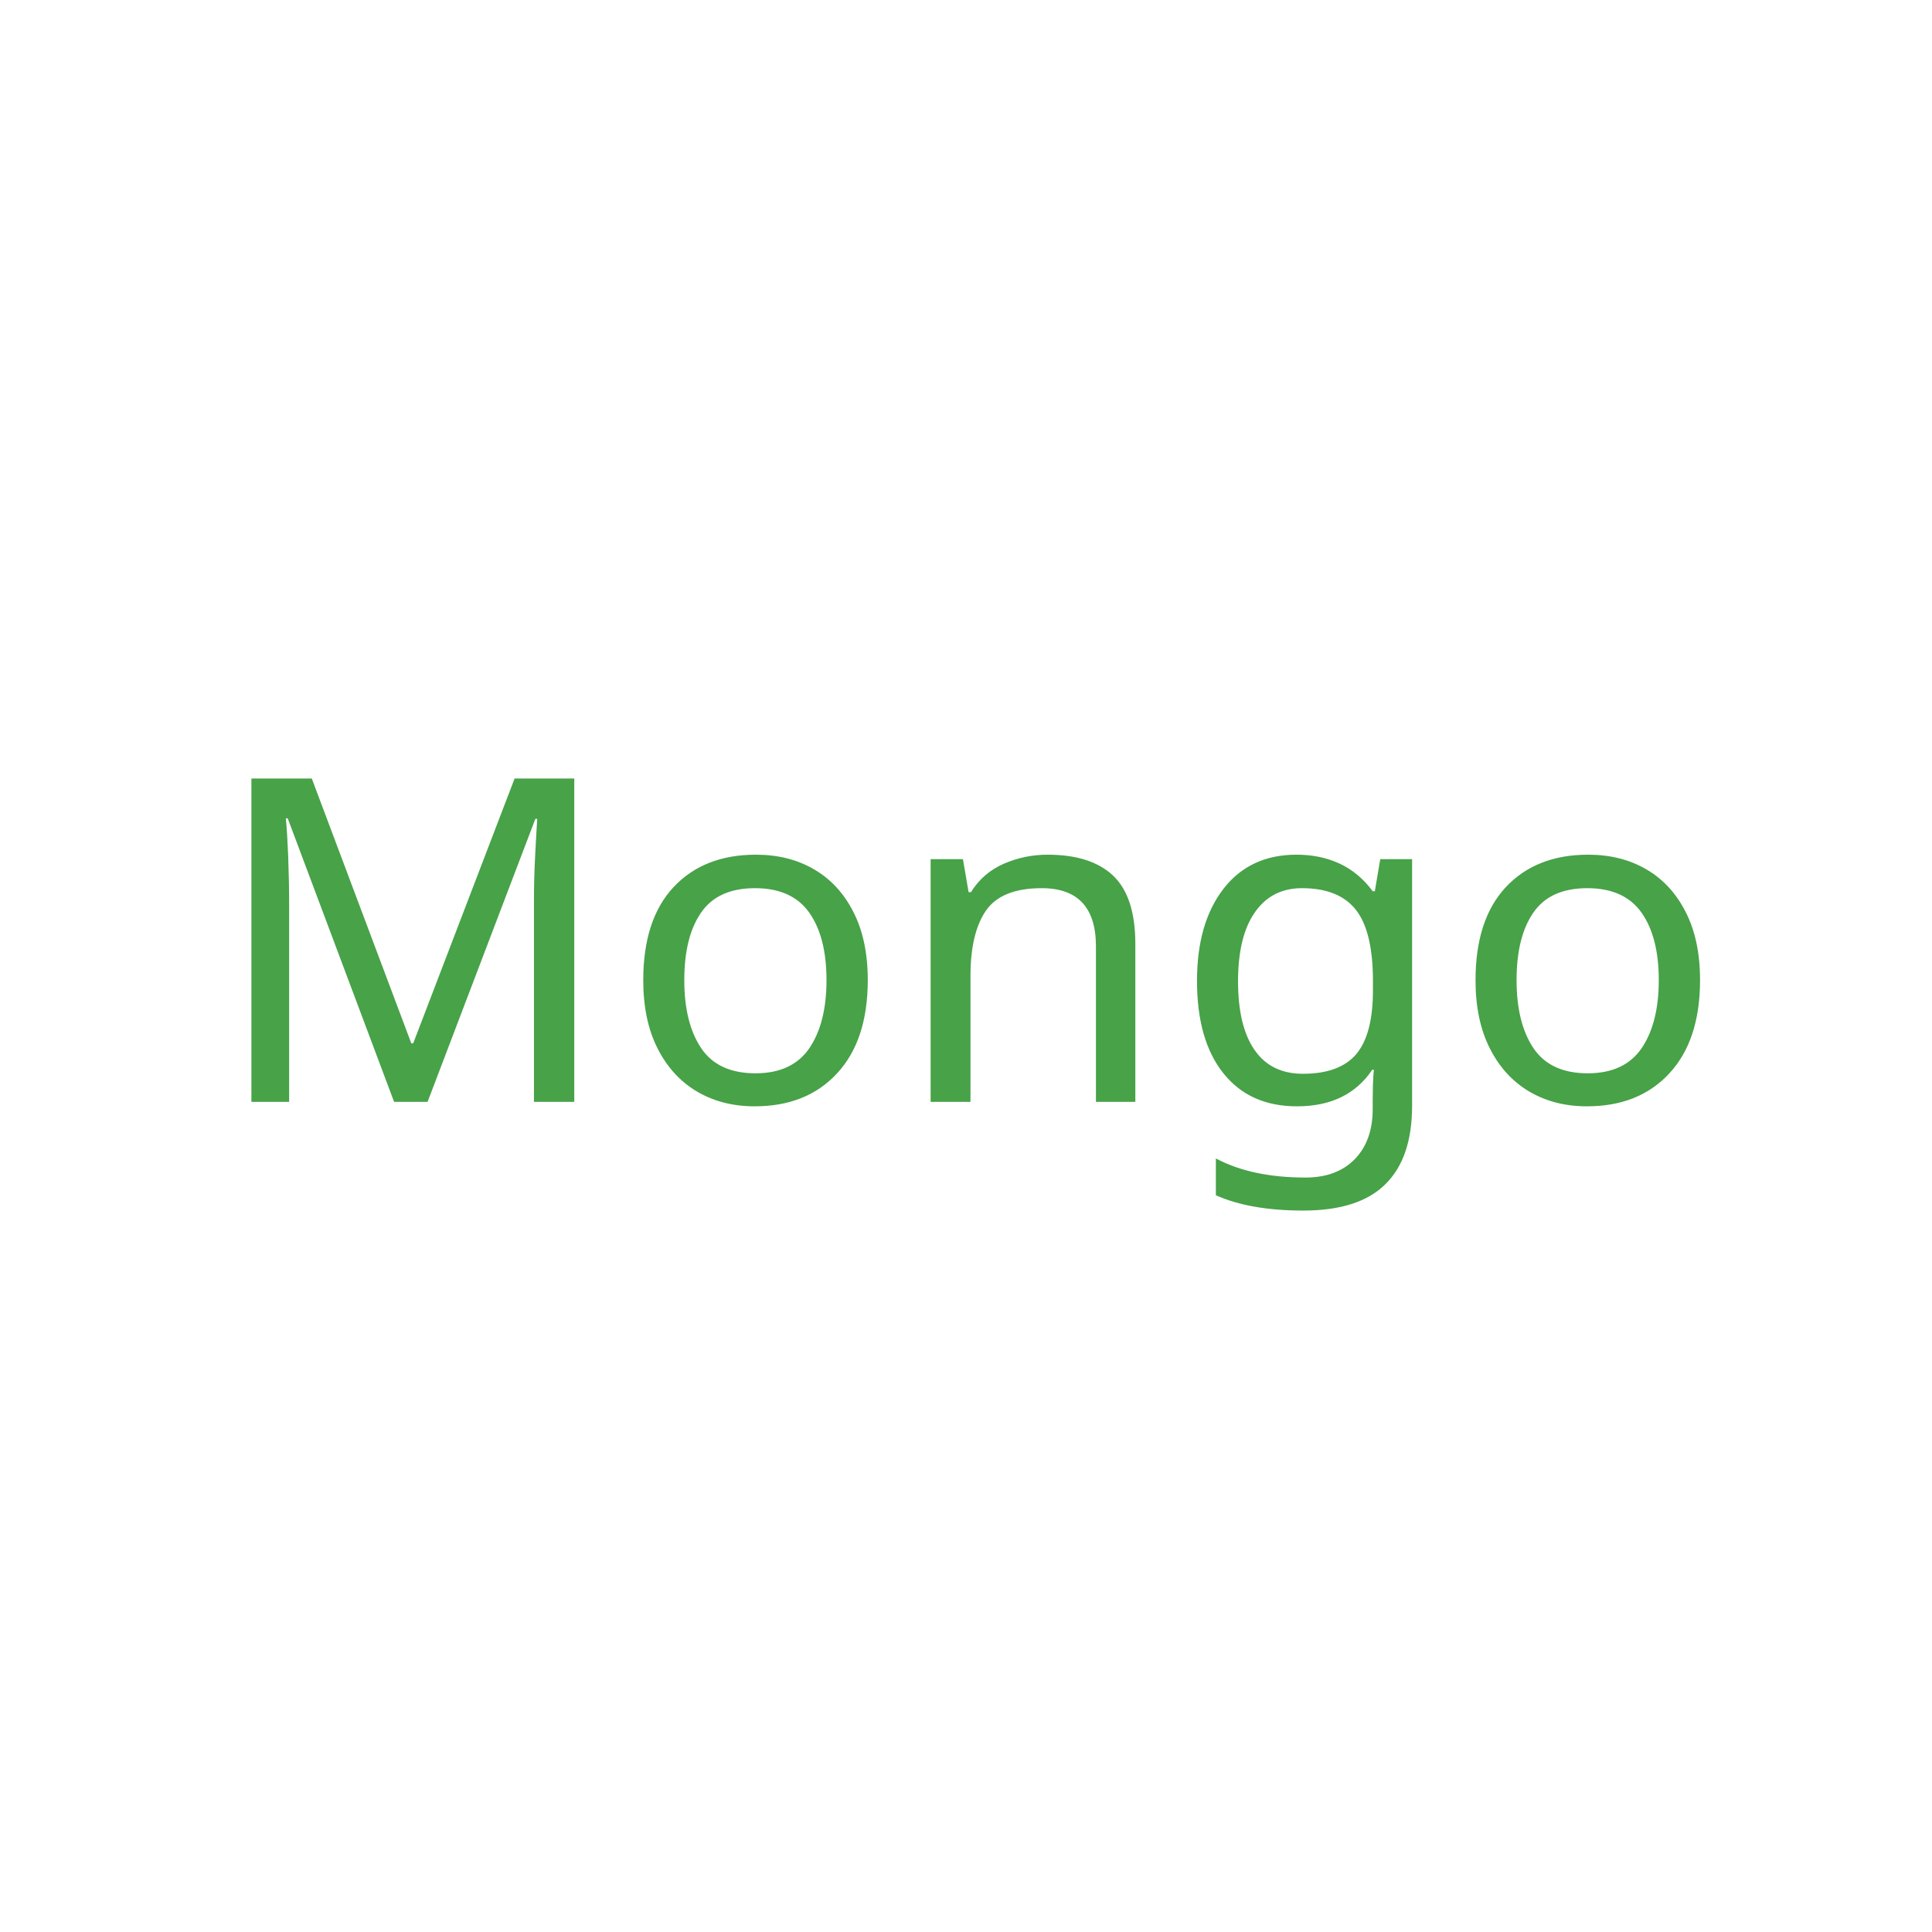
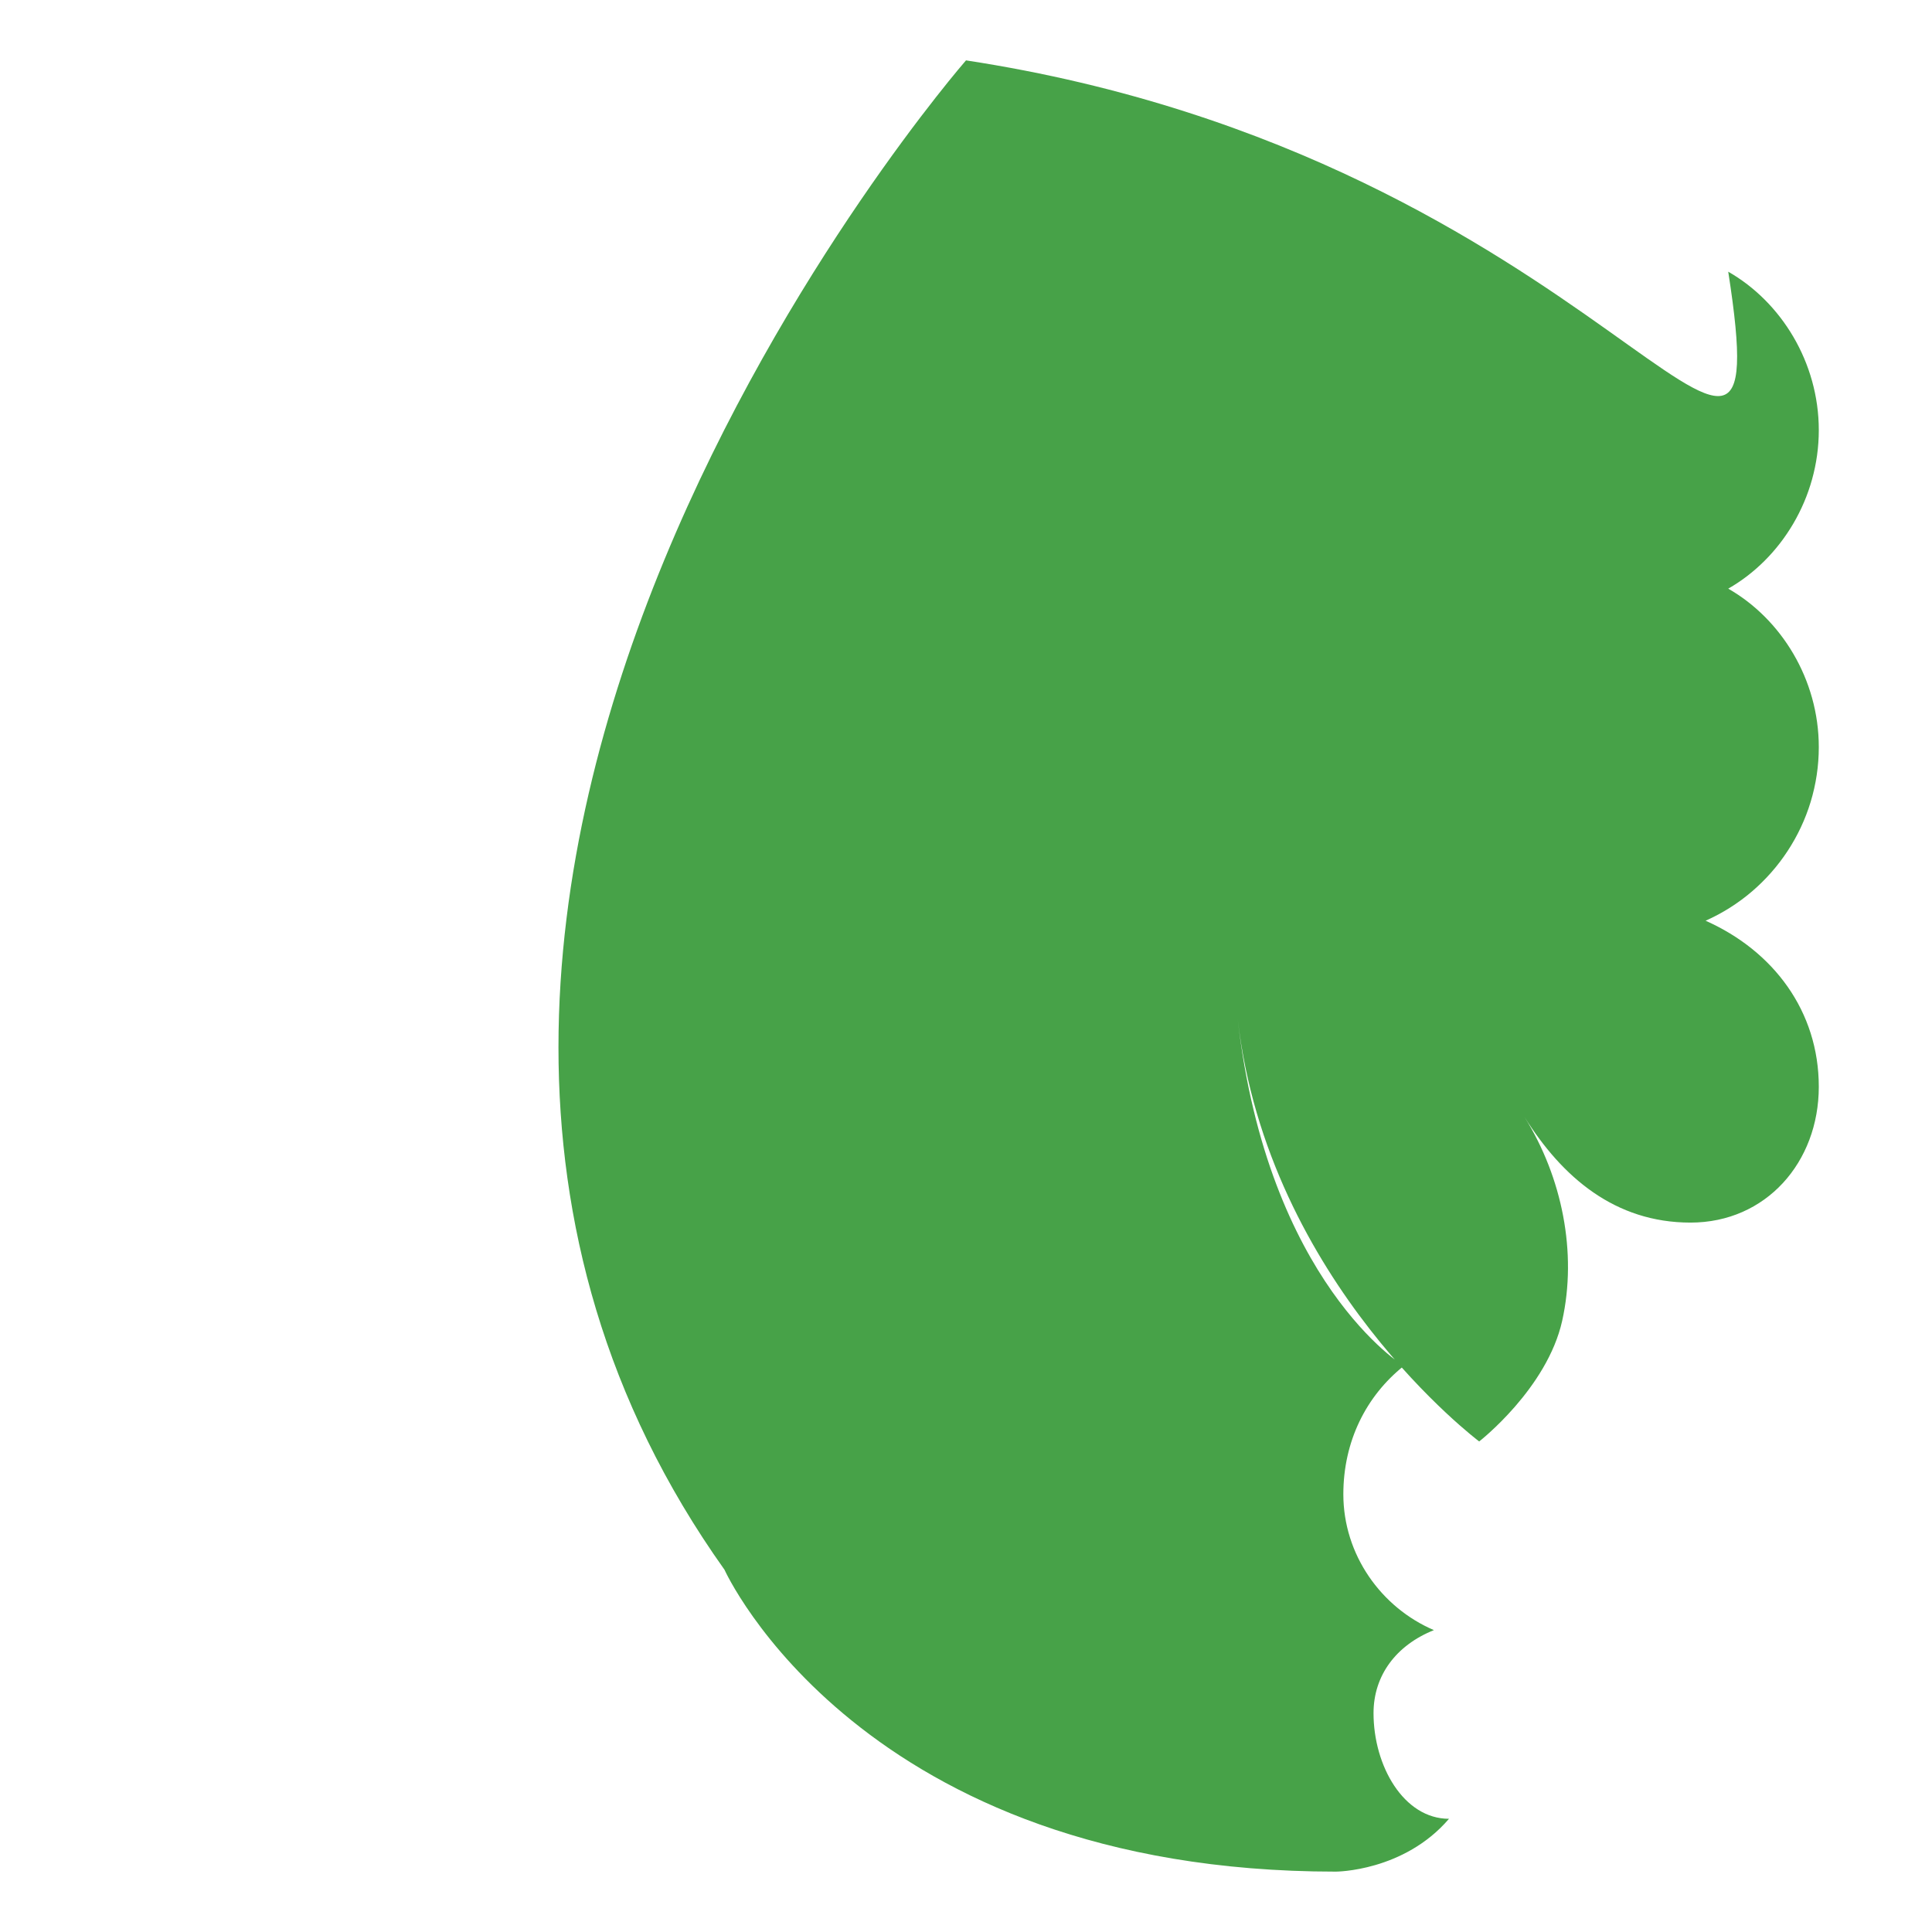
- <svg xmlns="http://www.w3.org/2000/svg" viewBox="0 0 128 128">
-   <text y="50%" x="50%" dy="0.3em" text-anchor="middle" font-family="sans-serif" font-size="30" fill="#47A248">Mongo</text>
+ <svg xmlns="http://www.w3.org/2000/svg" viewBox="0 0 128 128" width="128" height="128">
+   <path fill="#47A248" d="M64 4c0 0-48 55-16 100c0 0 9 20 40.5 20c0 0 4.5 0 7.5-3.5c-3 0-5-3.5-5-7c0-2.5 1.5-4.5 4-5.5c-3.5-1.5-6-5-6-9c0-3.5 1.5-6.5 4-8.5c0 0-9-5.5-11-23c2 17.5 16 28 16 28c0 0 4.5-3.5 5.5-8c1-4.5 0-9.5-2.5-13.5c2.5 4 6 7 11 7c5 0 8.5-4 8.5-9c0-5-3-9-7.5-11c4.5-2 7.5-6.5 7.5-11.5c0-4.5-2.5-8.5-6-10.5c3.5-2 6-6 6-10.5c0-4.5-2.5-8.5-6-10.5C118 40.5 106.5 10.5 64 4z" />
</svg>
